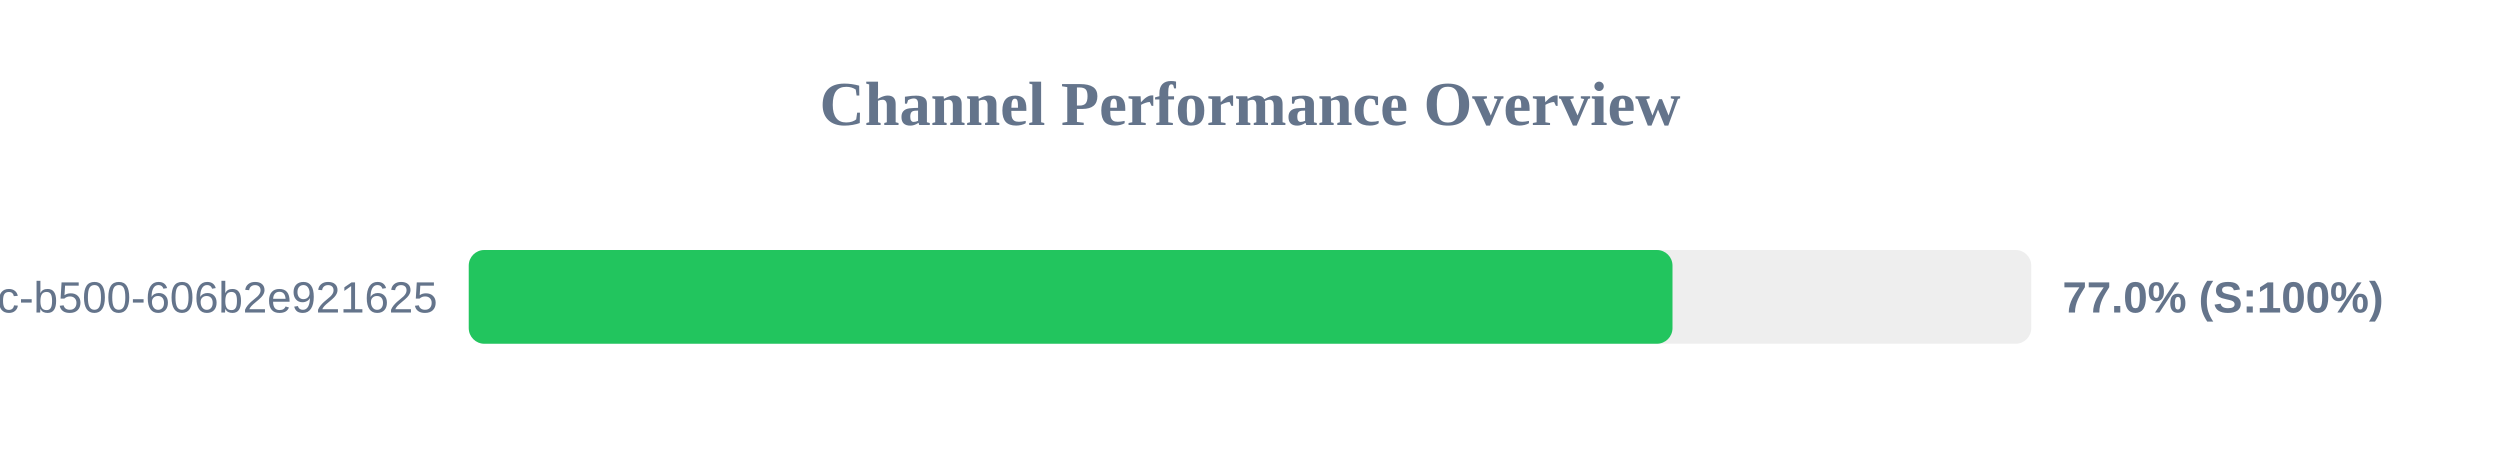
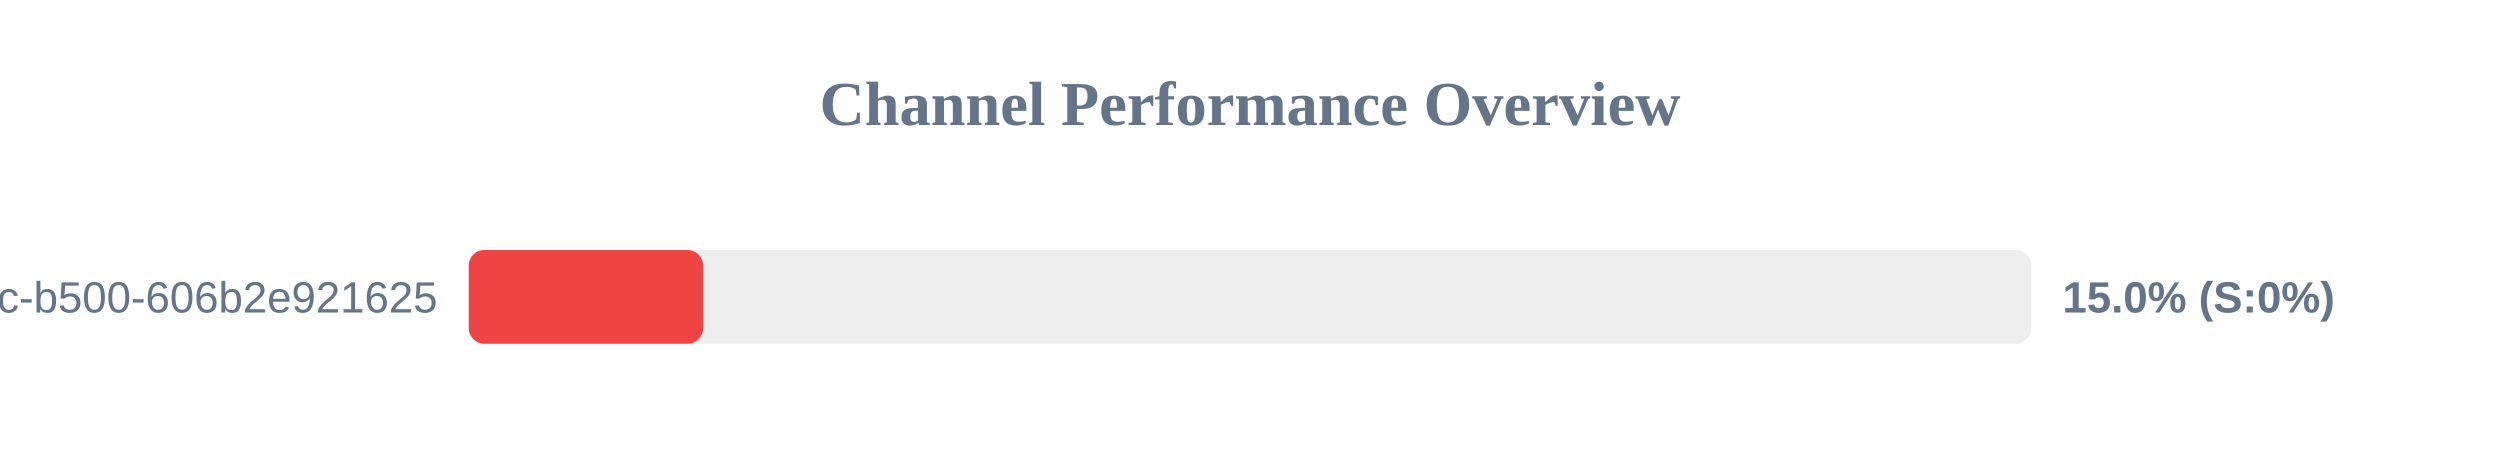
<svg xmlns="http://www.w3.org/2000/svg" width="800" height="150" version="1.1">
  <style>
        .row { font: 14px Arial; fill: #64748b; }
        .score { font: bold 14px Arial; fill: #64748b; }
    </style>
  <text x="400" y="40" text-anchor="middle" font-size="20px" font-weight="bold" fill="#64748b">Channel Performance Overview</text>
  <rect x="150" y="80" width="500" height="30" fill="#eee" rx="5" />
-   <rect x="150" y="80" width="385.2" height="30" fill="#22c55e" rx="5" />
+   <rect x="150" y="80" width="75.0" height="30" fill="#ef4444" rx="5" />
  <text x="140" y="100" text-anchor="end" class="row">?uuid=f901861b-6491-450c-b500-606b2e921625</text>
-   <text x="660" y="100" text-anchor="start" class="score">77.0% (S:100%)</text>
+   <text x="660" y="100" text-anchor="start" class="score">15.0% (S:0%)</text>
</svg>
